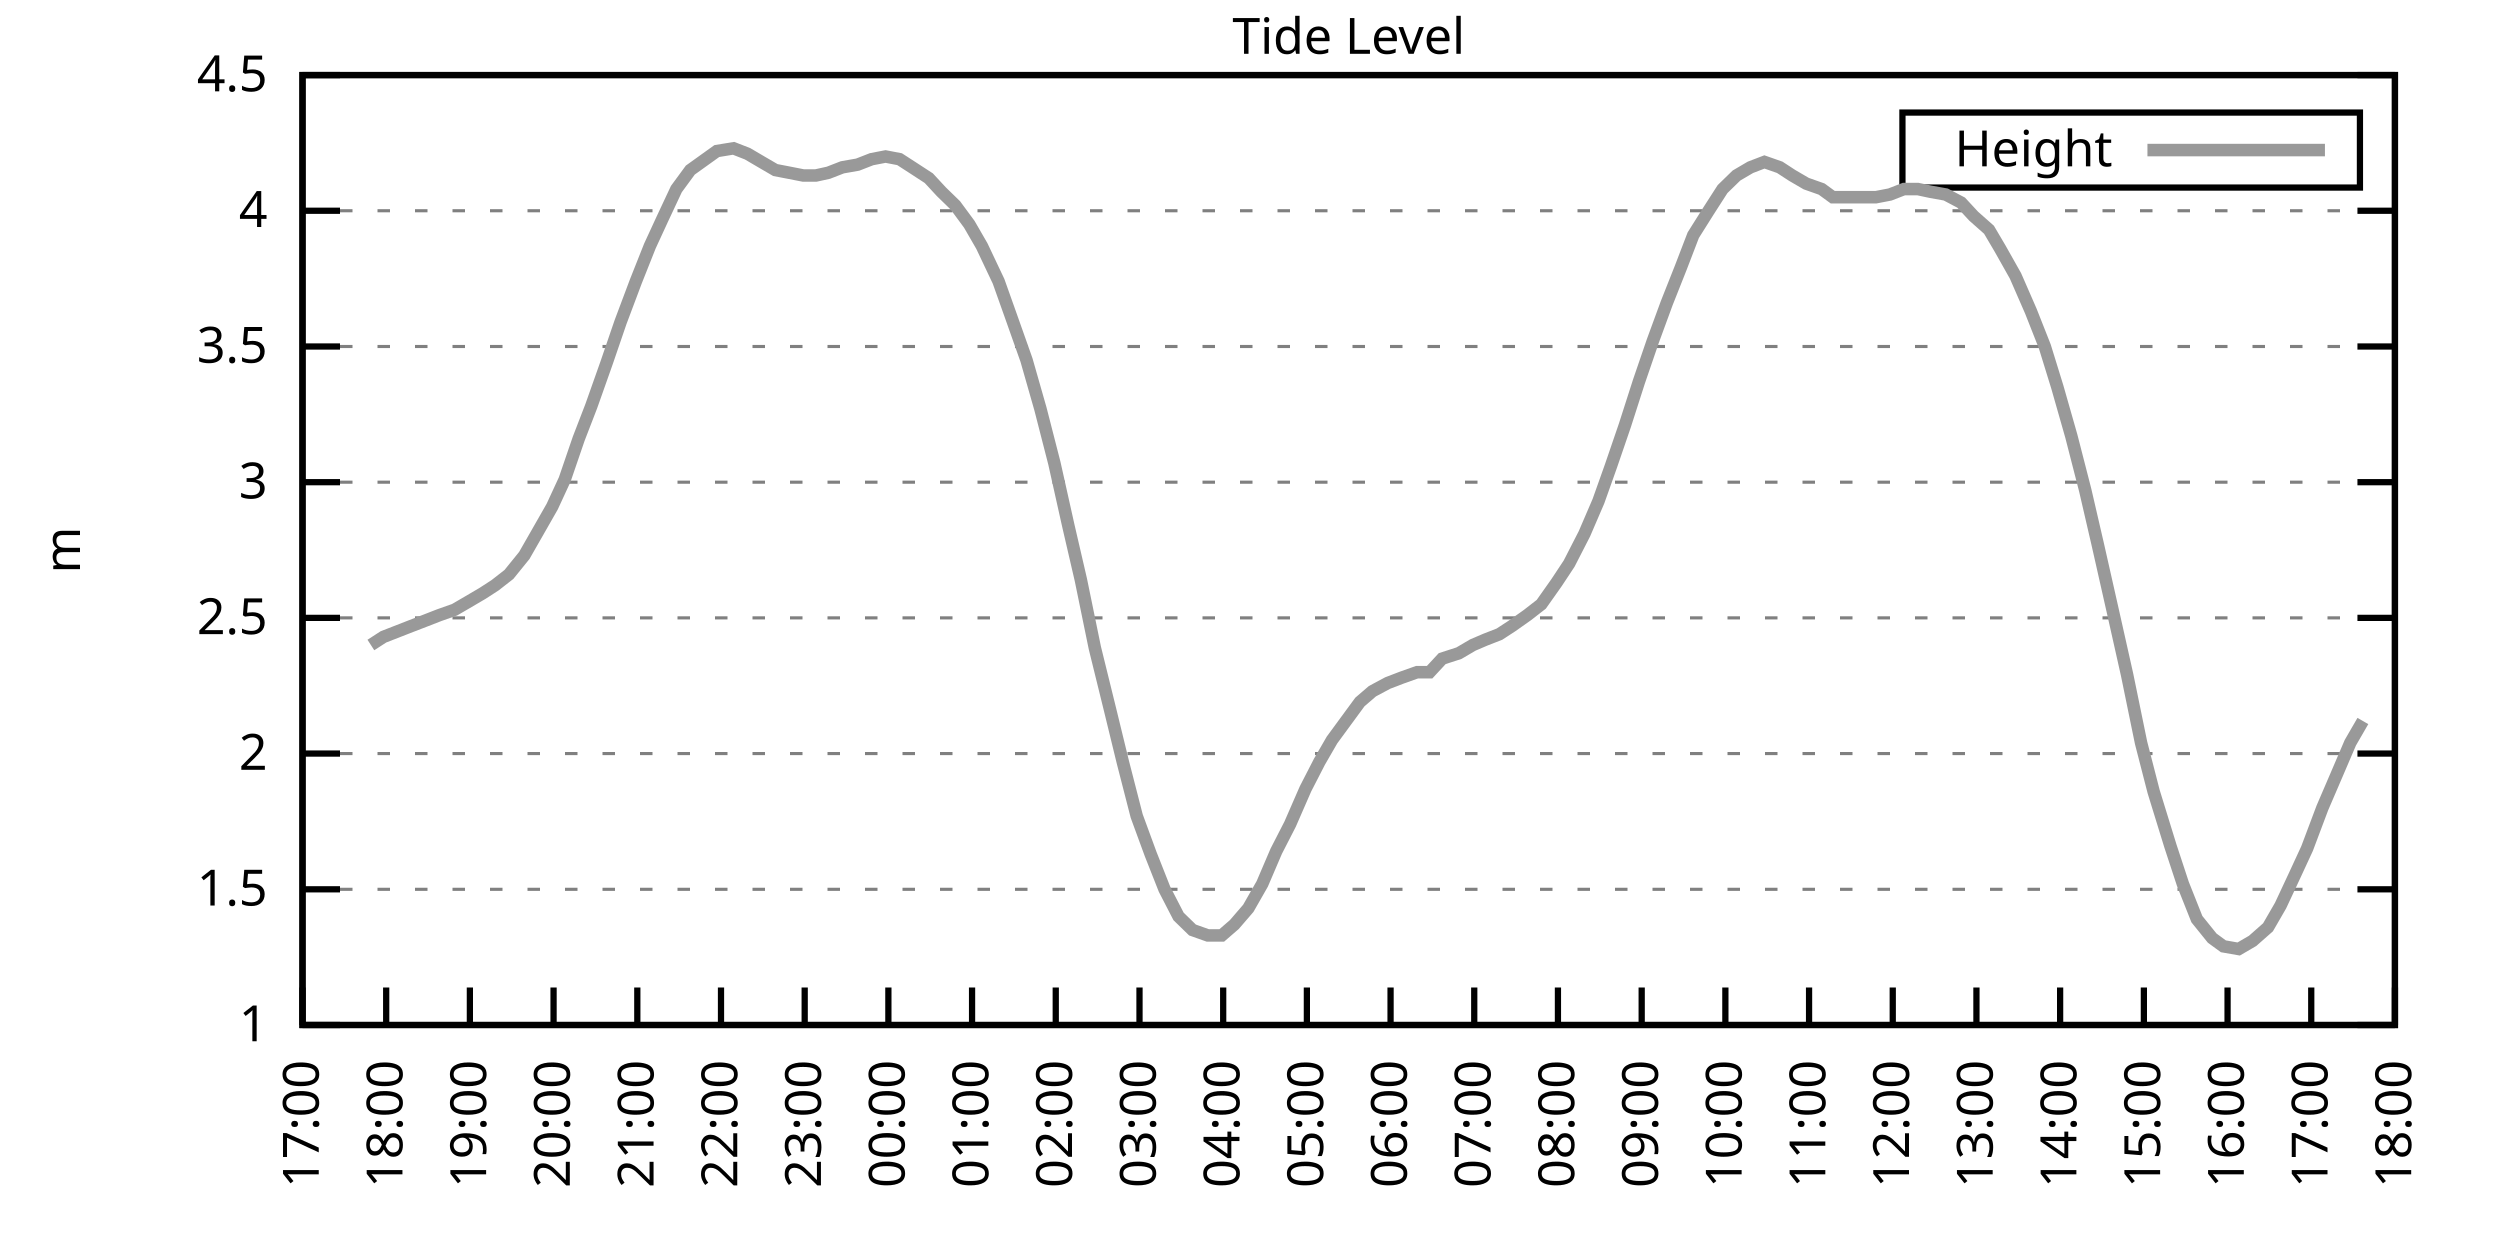
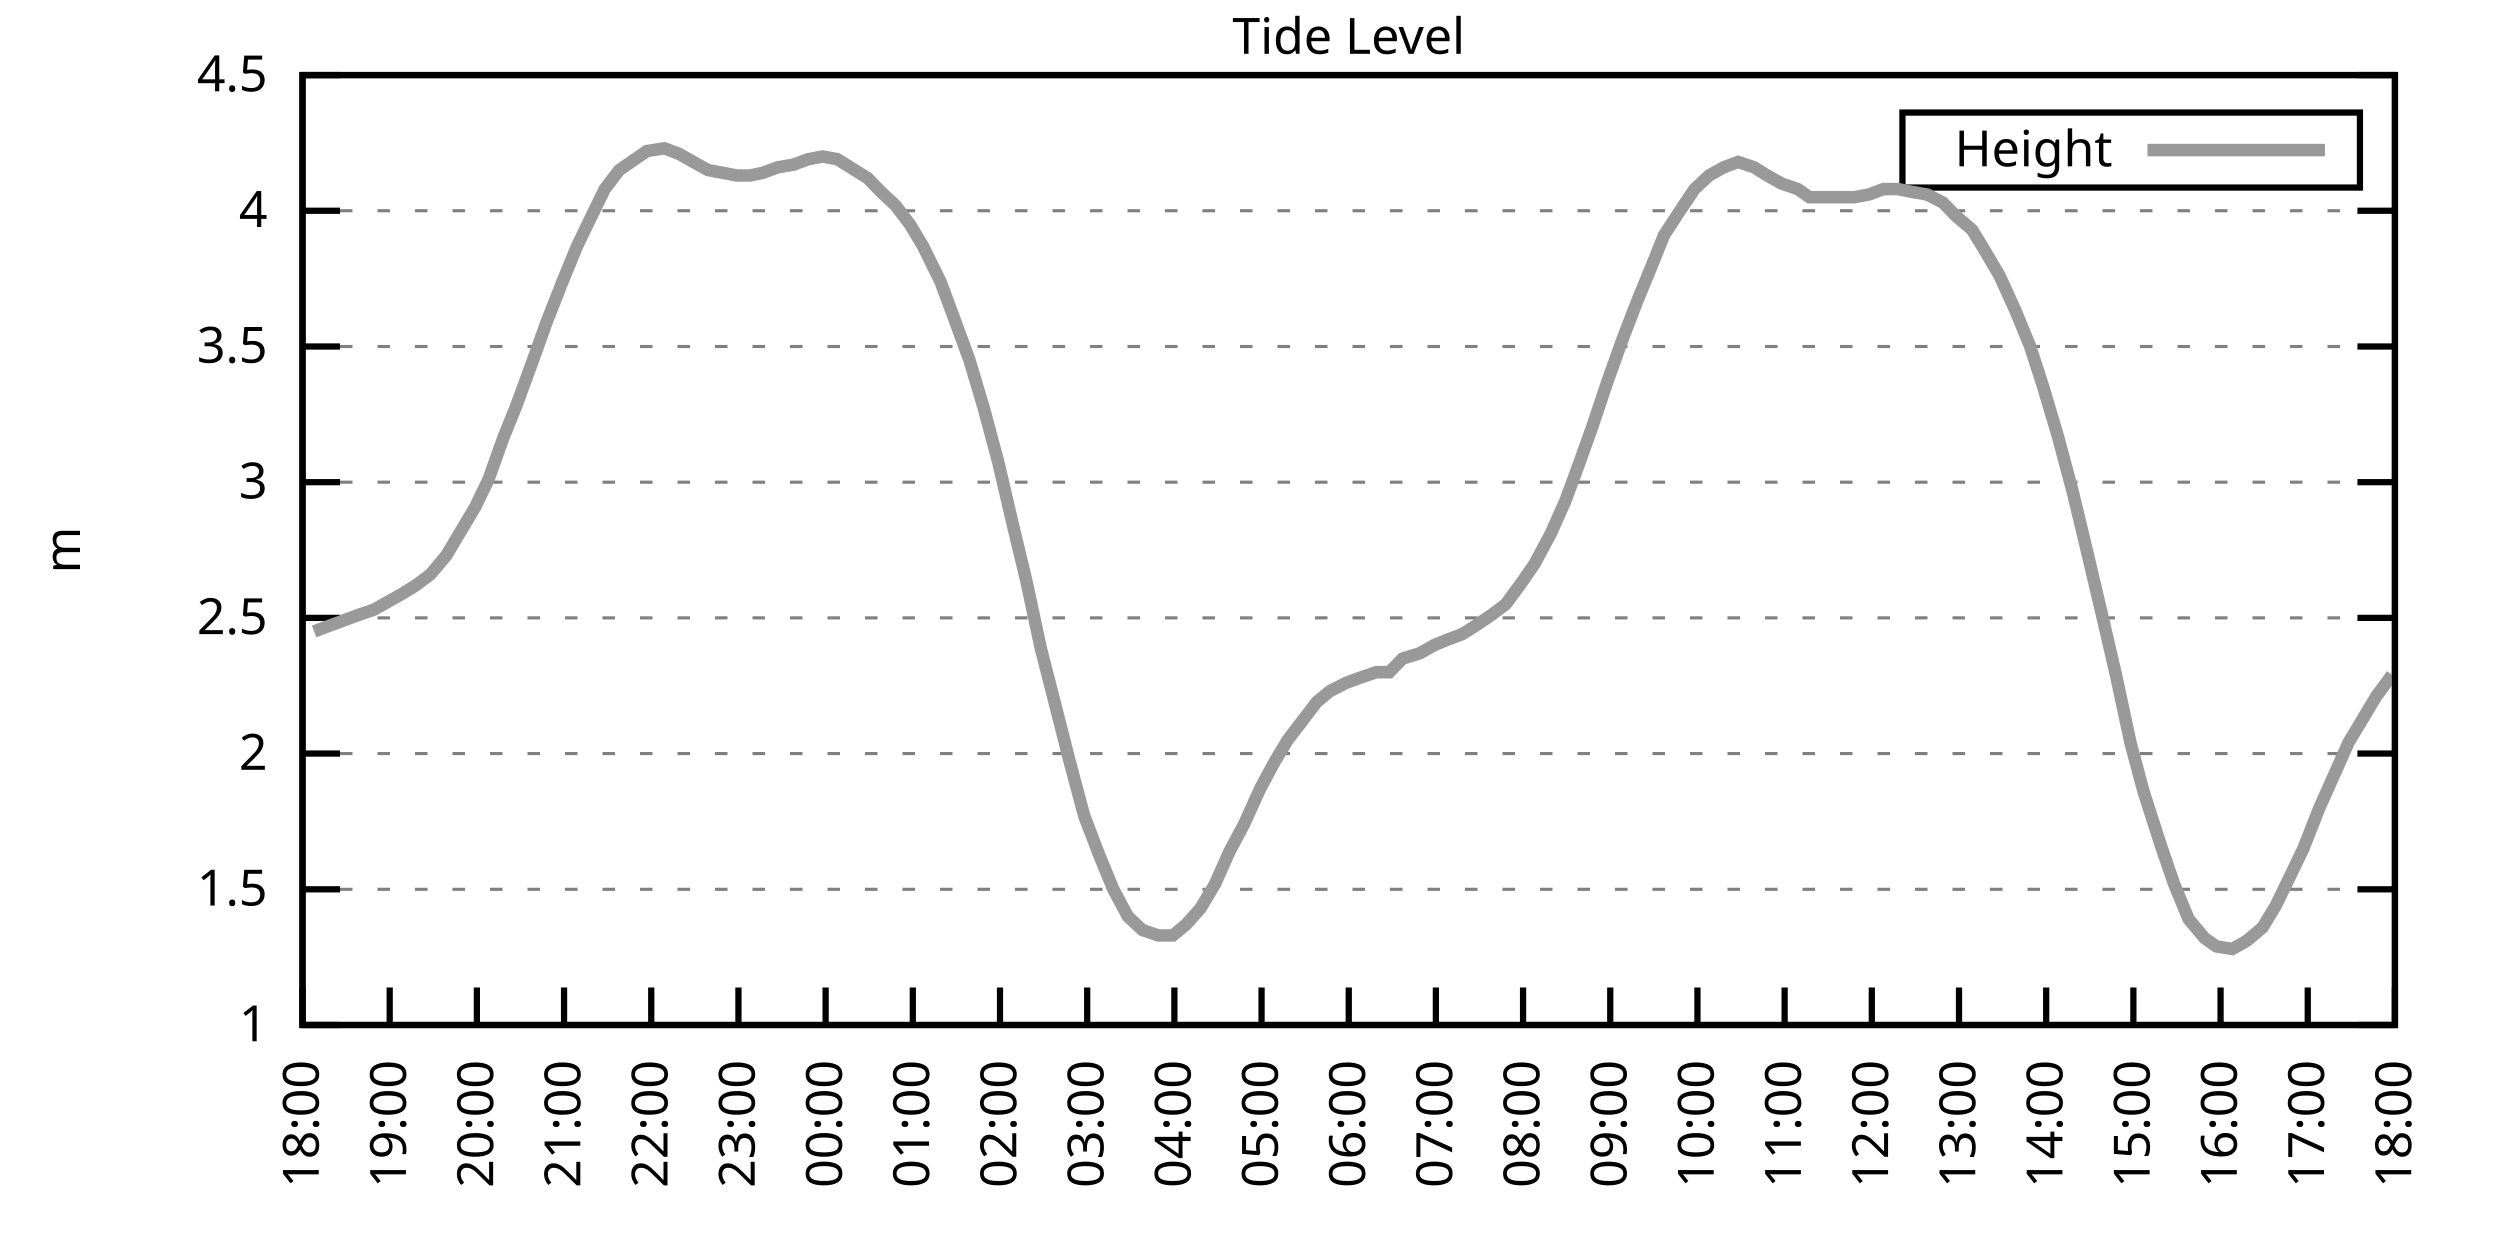
<svg xmlns="http://www.w3.org/2000/svg" xmlns:xlink="http://www.w3.org/1999/xlink" width="400" height="200" viewBox="0 0 400 200">
  <g id="gnuplot_canvas">
    <rect x="0" y="0" width="400" height="200" fill="none" />
    <defs>
      <circle id="gpDot" r="0.5" stroke-width="0.5" stroke="currentColor" />
      <path id="gpPt0" stroke-width="0.333" stroke="currentColor" d="M-1,0 h2 M0,-1 v2" />
      <path id="gpPt1" stroke-width="0.333" stroke="currentColor" d="M-1,-1 L1,1 M1,-1 L-1,1" />
      <path id="gpPt2" stroke-width="0.333" stroke="currentColor" d="M-1,0 L1,0 M0,-1 L0,1 M-1,-1 L1,1 M-1,1 L1,-1" />
      <rect id="gpPt3" stroke-width="0.333" stroke="currentColor" x="-1" y="-1" width="2" height="2" />
      <rect id="gpPt4" stroke-width="0.333" stroke="currentColor" fill="currentColor" x="-1" y="-1" width="2" height="2" />
      <circle id="gpPt5" stroke-width="0.333" stroke="currentColor" cx="0" cy="0" r="1" />
      <use xlink:href="#gpPt5" id="gpPt6" fill="currentColor" stroke="none" />
      <path id="gpPt7" stroke-width="0.333" stroke="currentColor" d="M0,-1.33 L-1.33,0.67 L1.33,0.67 z" />
      <use xlink:href="#gpPt7" id="gpPt8" fill="currentColor" stroke="none" />
      <use xlink:href="#gpPt7" id="gpPt9" stroke="currentColor" transform="rotate(180)" />
      <use xlink:href="#gpPt9" id="gpPt10" fill="currentColor" stroke="none" />
      <use xlink:href="#gpPt3" id="gpPt11" stroke="currentColor" transform="rotate(45)" />
      <use xlink:href="#gpPt11" id="gpPt12" fill="currentColor" stroke="none" />
      <path id="gpPt13" stroke-width="0.333" stroke="currentColor" d="M0,1.330 L1.265,0.411 L0.782,-1.067 L-0.782,-1.076 L-1.265,0.411 z" />
      <use xlink:href="#gpPt13" id="gpPt14" fill="currentColor" stroke="none" />
      <filter id="textbox" filterUnits="objectBoundingBox" x="0" y="0" height="1" width="1">
        <feFlood flood-color="white" flood-opacity="1" result="bgnd" />
        <feComposite in="SourceGraphic" in2="bgnd" operator="atop" />
      </filter>
      <filter id="greybox" filterUnits="objectBoundingBox" x="0" y="0" height="1" width="1">
        <feFlood flood-color="lightgrey" flood-opacity="1" result="grey" />
        <feComposite in="SourceGraphic" in2="grey" operator="atop" />
      </filter>
    </defs>
    <g fill="none" color="white" stroke="currentColor" stroke-width="1.00" stroke-linecap="butt" stroke-linejoin="miter">
</g>
    <g fill="none" color="black" stroke="currentColor" stroke-width="1.00" stroke-linecap="butt" stroke-linejoin="miter">
      <g stroke="none" shape-rendering="crispEdges">
        <polygon fill="rgb(255, 255, 255)" points="48.40,164.00 383.18,164.00 383.18,12.02 48.40,12.02 " />
      </g>
    </g>
    <g fill="none" color="black" stroke="currentColor" stroke-width="1.00" stroke-linecap="butt" stroke-linejoin="miter">
</g>
    <g fill="none" color="black" stroke="black" stroke-width="0.50" stroke-linecap="butt" stroke-linejoin="miter">
</g>
    <g fill="none" color="gray" stroke="currentColor" stroke-width="0.50" stroke-linecap="butt" stroke-linejoin="miter">
      <path stroke="gray" stroke-dasharray="2,4" class="gridline" d="M48.40,164.00 L383.19,164.00  " />
    </g>
    <g fill="none" color="gray" stroke="gray" stroke-width="1.00" stroke-linecap="butt" stroke-linejoin="miter">
</g>
    <g fill="none" color="black" stroke="currentColor" stroke-width="1.00" stroke-linecap="butt" stroke-linejoin="miter">
      <path stroke="black" d="M48.40,164.00 L54.40,164.00 M383.19,164.00 L377.19,164.00  " />
      <g transform="translate(42.80,166.60)" stroke="none" fill="black" font-family="Sans" font-size="8.00" text-anchor="end">
        <text>
          <tspan font-family="Sans"> 1</tspan>
        </text>
      </g>
    </g>
    <g fill="none" color="black" stroke="currentColor" stroke-width="1.00" stroke-linecap="butt" stroke-linejoin="miter">
</g>
    <g fill="none" color="black" stroke="black" stroke-width="0.50" stroke-linecap="butt" stroke-linejoin="miter">
</g>
    <g fill="none" color="gray" stroke="currentColor" stroke-width="0.50" stroke-linecap="butt" stroke-linejoin="miter">
      <path stroke="gray" stroke-dasharray="2,4" class="gridline" d="M48.40,142.29 L383.19,142.29  " />
    </g>
    <g fill="none" color="gray" stroke="gray" stroke-width="1.00" stroke-linecap="butt" stroke-linejoin="miter">
</g>
    <g fill="none" color="black" stroke="currentColor" stroke-width="1.00" stroke-linecap="butt" stroke-linejoin="miter">
      <path stroke="black" d="M48.40,142.29 L54.40,142.29 M383.19,142.29 L377.19,142.29  " />
      <g transform="translate(42.80,144.89)" stroke="none" fill="black" font-family="Sans" font-size="8.00" text-anchor="end">
        <text>
          <tspan font-family="Sans"> 1.5</tspan>
        </text>
      </g>
    </g>
    <g fill="none" color="black" stroke="currentColor" stroke-width="1.00" stroke-linecap="butt" stroke-linejoin="miter">
</g>
    <g fill="none" color="black" stroke="black" stroke-width="0.50" stroke-linecap="butt" stroke-linejoin="miter">
</g>
    <g fill="none" color="gray" stroke="currentColor" stroke-width="0.50" stroke-linecap="butt" stroke-linejoin="miter">
      <path stroke="gray" stroke-dasharray="2,4" class="gridline" d="M48.40,120.57 L383.19,120.57  " />
    </g>
    <g fill="none" color="gray" stroke="gray" stroke-width="1.00" stroke-linecap="butt" stroke-linejoin="miter">
</g>
    <g fill="none" color="black" stroke="currentColor" stroke-width="1.00" stroke-linecap="butt" stroke-linejoin="miter">
      <path stroke="black" d="M48.40,120.57 L54.40,120.57 M383.19,120.57 L377.19,120.57  " />
      <g transform="translate(42.80,123.17)" stroke="none" fill="black" font-family="Sans" font-size="8.00" text-anchor="end">
        <text>
          <tspan font-family="Sans"> 2</tspan>
        </text>
      </g>
    </g>
    <g fill="none" color="black" stroke="currentColor" stroke-width="1.00" stroke-linecap="butt" stroke-linejoin="miter">
</g>
    <g fill="none" color="black" stroke="black" stroke-width="0.50" stroke-linecap="butt" stroke-linejoin="miter">
</g>
    <g fill="none" color="gray" stroke="currentColor" stroke-width="0.50" stroke-linecap="butt" stroke-linejoin="miter">
      <path stroke="gray" stroke-dasharray="2,4" class="gridline" d="M48.40,98.86 L383.19,98.86  " />
    </g>
    <g fill="none" color="gray" stroke="gray" stroke-width="1.00" stroke-linecap="butt" stroke-linejoin="miter">
</g>
    <g fill="none" color="black" stroke="currentColor" stroke-width="1.00" stroke-linecap="butt" stroke-linejoin="miter">
      <path stroke="black" d="M48.40,98.86 L54.40,98.86 M383.19,98.86 L377.19,98.86  " />
      <g transform="translate(42.80,101.46)" stroke="none" fill="black" font-family="Sans" font-size="8.00" text-anchor="end">
        <text>
          <tspan font-family="Sans"> 2.5</tspan>
        </text>
      </g>
    </g>
    <g fill="none" color="black" stroke="currentColor" stroke-width="1.00" stroke-linecap="butt" stroke-linejoin="miter">
</g>
    <g fill="none" color="black" stroke="black" stroke-width="0.50" stroke-linecap="butt" stroke-linejoin="miter">
</g>
    <g fill="none" color="gray" stroke="currentColor" stroke-width="0.50" stroke-linecap="butt" stroke-linejoin="miter">
      <path stroke="gray" stroke-dasharray="2,4" class="gridline" d="M48.40,77.15 L383.19,77.15  " />
    </g>
    <g fill="none" color="gray" stroke="gray" stroke-width="1.00" stroke-linecap="butt" stroke-linejoin="miter">
</g>
    <g fill="none" color="black" stroke="currentColor" stroke-width="1.00" stroke-linecap="butt" stroke-linejoin="miter">
      <path stroke="black" d="M48.40,77.15 L54.40,77.15 M383.19,77.15 L377.19,77.15  " />
      <g transform="translate(42.80,79.75)" stroke="none" fill="black" font-family="Sans" font-size="8.00" text-anchor="end">
        <text>
          <tspan font-family="Sans"> 3</tspan>
        </text>
      </g>
    </g>
    <g fill="none" color="black" stroke="currentColor" stroke-width="1.00" stroke-linecap="butt" stroke-linejoin="miter">
</g>
    <g fill="none" color="black" stroke="black" stroke-width="0.50" stroke-linecap="butt" stroke-linejoin="miter">
</g>
    <g fill="none" color="gray" stroke="currentColor" stroke-width="0.50" stroke-linecap="butt" stroke-linejoin="miter">
      <path stroke="gray" stroke-dasharray="2,4" class="gridline" d="M48.40,55.44 L383.19,55.44  " />
    </g>
    <g fill="none" color="gray" stroke="gray" stroke-width="1.00" stroke-linecap="butt" stroke-linejoin="miter">
</g>
    <g fill="none" color="black" stroke="currentColor" stroke-width="1.00" stroke-linecap="butt" stroke-linejoin="miter">
      <path stroke="black" d="M48.40,55.44 L54.40,55.44 M383.19,55.44 L377.19,55.44  " />
      <g transform="translate(42.80,58.04)" stroke="none" fill="black" font-family="Sans" font-size="8.00" text-anchor="end">
        <text>
          <tspan font-family="Sans"> 3.5</tspan>
        </text>
      </g>
    </g>
    <g fill="none" color="black" stroke="currentColor" stroke-width="1.00" stroke-linecap="butt" stroke-linejoin="miter">
</g>
    <g fill="none" color="black" stroke="black" stroke-width="0.50" stroke-linecap="butt" stroke-linejoin="miter">
</g>
    <g fill="none" color="gray" stroke="currentColor" stroke-width="0.50" stroke-linecap="butt" stroke-linejoin="miter">
      <path stroke="gray" stroke-dasharray="2,4" class="gridline" d="M48.40,33.72 L383.19,33.72  " />
    </g>
    <g fill="none" color="gray" stroke="gray" stroke-width="1.00" stroke-linecap="butt" stroke-linejoin="miter">
</g>
    <g fill="none" color="black" stroke="currentColor" stroke-width="1.00" stroke-linecap="butt" stroke-linejoin="miter">
      <path stroke="black" d="M48.40,33.72 L54.40,33.72 M383.19,33.72 L377.19,33.72  " />
      <g transform="translate(42.80,36.32)" stroke="none" fill="black" font-family="Sans" font-size="8.00" text-anchor="end">
        <text>
          <tspan font-family="Sans"> 4</tspan>
        </text>
      </g>
    </g>
    <g fill="none" color="black" stroke="currentColor" stroke-width="1.00" stroke-linecap="butt" stroke-linejoin="miter">
</g>
    <g fill="none" color="black" stroke="black" stroke-width="0.50" stroke-linecap="butt" stroke-linejoin="miter">
</g>
    <g fill="none" color="gray" stroke="currentColor" stroke-width="0.50" stroke-linecap="butt" stroke-linejoin="miter">
      <path stroke="gray" stroke-dasharray="2,4" class="gridline" d="M48.40,12.01 L383.19,12.01  " />
    </g>
    <g fill="none" color="gray" stroke="gray" stroke-width="1.00" stroke-linecap="butt" stroke-linejoin="miter">
</g>
    <g fill="none" color="black" stroke="currentColor" stroke-width="1.00" stroke-linecap="butt" stroke-linejoin="miter">
      <path stroke="black" d="M48.40,12.01 L54.40,12.01 M383.19,12.01 L377.19,12.01  " />
      <g transform="translate(42.80,14.61)" stroke="none" fill="black" font-family="Sans" font-size="8.00" text-anchor="end">
        <text>
          <tspan font-family="Sans"> 4.5</tspan>
        </text>
      </g>
    </g>
    <g fill="none" color="black" stroke="currentColor" stroke-width="1.00" stroke-linecap="butt" stroke-linejoin="miter">
      <path stroke="black" d="M48.40,164.00 L48.40,158.00  " />
      <g transform="translate(51.00,169.60) rotate(270.00)" stroke="none" fill="black" font-family="Sans" font-size="8.00" text-anchor="end">
        <text>
-           <tspan font-family="Sans">17:00</tspan>
-         </text>
-       </g>
-     </g>
-     <g fill="none" color="black" stroke="currentColor" stroke-width="1.00" stroke-linecap="butt" stroke-linejoin="miter">
-       <path stroke="black" d="M61.79,164.00 L61.79,158.00  " />
-       <g transform="translate(64.39,169.60) rotate(270.00)" stroke="none" fill="black" font-family="Sans" font-size="8.00" text-anchor="end">
-         <text>
          <tspan font-family="Sans">18:00</tspan>
        </text>
      </g>
    </g>
    <g fill="none" color="black" stroke="currentColor" stroke-width="1.00" stroke-linecap="butt" stroke-linejoin="miter">
-       <path stroke="black" d="M75.18,164.00 L75.18,158.00  " />
-       <g transform="translate(77.78,169.60) rotate(270.00)" stroke="none" fill="black" font-family="Sans" font-size="8.00" text-anchor="end">
+       <path stroke="black" d="M62.35,164.00 L62.35,158.00  " />
+       <g transform="translate(64.95,169.60) rotate(270.00)" stroke="none" fill="black" font-family="Sans" font-size="8.00" text-anchor="end">
        <text>
          <tspan font-family="Sans">19:00</tspan>
        </text>
      </g>
    </g>
    <g fill="none" color="black" stroke="currentColor" stroke-width="1.00" stroke-linecap="butt" stroke-linejoin="miter">
-       <path stroke="black" d="M88.57,164.00 L88.57,158.00  " />
-       <g transform="translate(91.17,169.60) rotate(270.00)" stroke="none" fill="black" font-family="Sans" font-size="8.00" text-anchor="end">
+       <path stroke="black" d="M76.30,164.00 L76.30,158.00  " />
+       <g transform="translate(78.90,169.60) rotate(270.00)" stroke="none" fill="black" font-family="Sans" font-size="8.00" text-anchor="end">
        <text>
          <tspan font-family="Sans">20:00</tspan>
        </text>
      </g>
    </g>
    <g fill="none" color="black" stroke="currentColor" stroke-width="1.00" stroke-linecap="butt" stroke-linejoin="miter">
-       <path stroke="black" d="M101.97,164.00 L101.97,158.00  " />
-       <g transform="translate(104.57,169.60) rotate(270.00)" stroke="none" fill="black" font-family="Sans" font-size="8.00" text-anchor="end">
+       <path stroke="black" d="M90.25,164.00 L90.25,158.00  " />
+       <g transform="translate(92.85,169.60) rotate(270.00)" stroke="none" fill="black" font-family="Sans" font-size="8.00" text-anchor="end">
        <text>
          <tspan font-family="Sans">21:00</tspan>
        </text>
      </g>
    </g>
    <g fill="none" color="black" stroke="currentColor" stroke-width="1.00" stroke-linecap="butt" stroke-linejoin="miter">
-       <path stroke="black" d="M115.36,164.00 L115.36,158.00  " />
-       <g transform="translate(117.96,169.60) rotate(270.00)" stroke="none" fill="black" font-family="Sans" font-size="8.00" text-anchor="end">
+       <path stroke="black" d="M104.20,164.00 L104.20,158.00  " />
+       <g transform="translate(106.80,169.60) rotate(270.00)" stroke="none" fill="black" font-family="Sans" font-size="8.00" text-anchor="end">
        <text>
          <tspan font-family="Sans">22:00</tspan>
        </text>
      </g>
    </g>
    <g fill="none" color="black" stroke="currentColor" stroke-width="1.00" stroke-linecap="butt" stroke-linejoin="miter">
-       <path stroke="black" d="M128.75,164.00 L128.75,158.00  " />
-       <g transform="translate(131.35,169.60) rotate(270.00)" stroke="none" fill="black" font-family="Sans" font-size="8.00" text-anchor="end">
+       <path stroke="black" d="M118.15,164.00 L118.15,158.00  " />
+       <g transform="translate(120.75,169.60) rotate(270.00)" stroke="none" fill="black" font-family="Sans" font-size="8.00" text-anchor="end">
        <text>
          <tspan font-family="Sans">23:00</tspan>
        </text>
      </g>
    </g>
    <g fill="none" color="black" stroke="currentColor" stroke-width="1.00" stroke-linecap="butt" stroke-linejoin="miter">
-       <path stroke="black" d="M142.14,164.00 L142.14,158.00  " />
-       <g transform="translate(144.74,169.60) rotate(270.00)" stroke="none" fill="black" font-family="Sans" font-size="8.00" text-anchor="end">
+       <path stroke="black" d="M132.10,164.00 L132.10,158.00  " />
+       <g transform="translate(134.70,169.60) rotate(270.00)" stroke="none" fill="black" font-family="Sans" font-size="8.00" text-anchor="end">
        <text>
          <tspan font-family="Sans">00:00</tspan>
        </text>
      </g>
    </g>
    <g fill="none" color="black" stroke="currentColor" stroke-width="1.00" stroke-linecap="butt" stroke-linejoin="miter">
-       <path stroke="black" d="M155.53,164.00 L155.53,158.00  " />
-       <g transform="translate(158.13,169.60) rotate(270.00)" stroke="none" fill="black" font-family="Sans" font-size="8.00" text-anchor="end">
+       <path stroke="black" d="M146.05,164.00 L146.05,158.00  " />
+       <g transform="translate(148.65,169.60) rotate(270.00)" stroke="none" fill="black" font-family="Sans" font-size="8.00" text-anchor="end">
        <text>
          <tspan font-family="Sans">01:00</tspan>
        </text>
      </g>
    </g>
    <g fill="none" color="black" stroke="currentColor" stroke-width="1.00" stroke-linecap="butt" stroke-linejoin="miter">
-       <path stroke="black" d="M168.92,164.00 L168.92,158.00  " />
-       <g transform="translate(171.52,169.60) rotate(270.00)" stroke="none" fill="black" font-family="Sans" font-size="8.00" text-anchor="end">
+       <path stroke="black" d="M160.00,164.00 L160.00,158.00  " />
+       <g transform="translate(162.60,169.60) rotate(270.00)" stroke="none" fill="black" font-family="Sans" font-size="8.00" text-anchor="end">
        <text>
          <tspan font-family="Sans">02:00</tspan>
        </text>
      </g>
    </g>
    <g fill="none" color="black" stroke="currentColor" stroke-width="1.00" stroke-linecap="butt" stroke-linejoin="miter">
-       <path stroke="black" d="M182.32,164.00 L182.32,158.00  " />
-       <g transform="translate(184.92,169.60) rotate(270.00)" stroke="none" fill="black" font-family="Sans" font-size="8.00" text-anchor="end">
+       <path stroke="black" d="M173.95,164.00 L173.95,158.00  " />
+       <g transform="translate(176.55,169.60) rotate(270.00)" stroke="none" fill="black" font-family="Sans" font-size="8.00" text-anchor="end">
        <text>
          <tspan font-family="Sans">03:00</tspan>
        </text>
      </g>
    </g>
    <g fill="none" color="black" stroke="currentColor" stroke-width="1.00" stroke-linecap="butt" stroke-linejoin="miter">
-       <path stroke="black" d="M195.71,164.00 L195.71,158.00  " />
-       <g transform="translate(198.31,169.60) rotate(270.00)" stroke="none" fill="black" font-family="Sans" font-size="8.00" text-anchor="end">
+       <path stroke="black" d="M187.90,164.00 L187.90,158.00  " />
+       <g transform="translate(190.50,169.60) rotate(270.00)" stroke="none" fill="black" font-family="Sans" font-size="8.00" text-anchor="end">
        <text>
          <tspan font-family="Sans">04:00</tspan>
        </text>
      </g>
    </g>
    <g fill="none" color="black" stroke="currentColor" stroke-width="1.00" stroke-linecap="butt" stroke-linejoin="miter">
-       <path stroke="black" d="M209.10,164.00 L209.10,158.00  " />
-       <g transform="translate(211.70,169.60) rotate(270.00)" stroke="none" fill="black" font-family="Sans" font-size="8.00" text-anchor="end">
+       <path stroke="black" d="M201.85,164.00 L201.85,158.00  " />
+       <g transform="translate(204.45,169.60) rotate(270.00)" stroke="none" fill="black" font-family="Sans" font-size="8.00" text-anchor="end">
        <text>
          <tspan font-family="Sans">05:00</tspan>
        </text>
      </g>
    </g>
    <g fill="none" color="black" stroke="currentColor" stroke-width="1.00" stroke-linecap="butt" stroke-linejoin="miter">
-       <path stroke="black" d="M222.49,164.00 L222.49,158.00  " />
-       <g transform="translate(225.09,169.60) rotate(270.00)" stroke="none" fill="black" font-family="Sans" font-size="8.00" text-anchor="end">
+       <path stroke="black" d="M215.80,164.00 L215.80,158.00  " />
+       <g transform="translate(218.40,169.60) rotate(270.00)" stroke="none" fill="black" font-family="Sans" font-size="8.00" text-anchor="end">
        <text>
          <tspan font-family="Sans">06:00</tspan>
        </text>
      </g>
    </g>
    <g fill="none" color="black" stroke="currentColor" stroke-width="1.00" stroke-linecap="butt" stroke-linejoin="miter">
-       <path stroke="black" d="M235.88,164.00 L235.88,158.00  " />
-       <g transform="translate(238.48,169.60) rotate(270.00)" stroke="none" fill="black" font-family="Sans" font-size="8.00" text-anchor="end">
+       <path stroke="black" d="M229.74,164.00 L229.74,158.00  " />
+       <g transform="translate(232.34,169.60) rotate(270.00)" stroke="none" fill="black" font-family="Sans" font-size="8.00" text-anchor="end">
        <text>
          <tspan font-family="Sans">07:00</tspan>
        </text>
      </g>
    </g>
    <g fill="none" color="black" stroke="currentColor" stroke-width="1.00" stroke-linecap="butt" stroke-linejoin="miter">
-       <path stroke="black" d="M249.27,164.00 L249.27,158.00  " />
-       <g transform="translate(251.87,169.60) rotate(270.00)" stroke="none" fill="black" font-family="Sans" font-size="8.00" text-anchor="end">
+       <path stroke="black" d="M243.69,164.00 L243.69,158.00  " />
+       <g transform="translate(246.29,169.60) rotate(270.00)" stroke="none" fill="black" font-family="Sans" font-size="8.00" text-anchor="end">
        <text>
          <tspan font-family="Sans">08:00</tspan>
        </text>
      </g>
    </g>
    <g fill="none" color="black" stroke="currentColor" stroke-width="1.00" stroke-linecap="butt" stroke-linejoin="miter">
-       <path stroke="black" d="M262.67,164.00 L262.67,158.00  " />
-       <g transform="translate(265.27,169.60) rotate(270.00)" stroke="none" fill="black" font-family="Sans" font-size="8.00" text-anchor="end">
+       <path stroke="black" d="M257.64,164.00 L257.64,158.00  " />
+       <g transform="translate(260.24,169.60) rotate(270.00)" stroke="none" fill="black" font-family="Sans" font-size="8.00" text-anchor="end">
        <text>
          <tspan font-family="Sans">09:00</tspan>
        </text>
      </g>
    </g>
    <g fill="none" color="black" stroke="currentColor" stroke-width="1.00" stroke-linecap="butt" stroke-linejoin="miter">
-       <path stroke="black" d="M276.06,164.00 L276.06,158.00  " />
-       <g transform="translate(278.66,169.60) rotate(270.00)" stroke="none" fill="black" font-family="Sans" font-size="8.00" text-anchor="end">
+       <path stroke="black" d="M271.59,164.00 L271.59,158.00  " />
+       <g transform="translate(274.19,169.60) rotate(270.00)" stroke="none" fill="black" font-family="Sans" font-size="8.00" text-anchor="end">
        <text>
          <tspan font-family="Sans">10:00</tspan>
        </text>
      </g>
    </g>
    <g fill="none" color="black" stroke="currentColor" stroke-width="1.00" stroke-linecap="butt" stroke-linejoin="miter">
-       <path stroke="black" d="M289.45,164.00 L289.45,158.00  " />
-       <g transform="translate(292.05,169.60) rotate(270.00)" stroke="none" fill="black" font-family="Sans" font-size="8.00" text-anchor="end">
+       <path stroke="black" d="M285.54,164.00 L285.54,158.00  " />
+       <g transform="translate(288.14,169.60) rotate(270.00)" stroke="none" fill="black" font-family="Sans" font-size="8.00" text-anchor="end">
        <text>
          <tspan font-family="Sans">11:00</tspan>
        </text>
      </g>
    </g>
    <g fill="none" color="black" stroke="currentColor" stroke-width="1.00" stroke-linecap="butt" stroke-linejoin="miter">
-       <path stroke="black" d="M302.84,164.00 L302.84,158.00  " />
-       <g transform="translate(305.44,169.60) rotate(270.00)" stroke="none" fill="black" font-family="Sans" font-size="8.00" text-anchor="end">
+       <path stroke="black" d="M299.49,164.00 L299.49,158.00  " />
+       <g transform="translate(302.09,169.60) rotate(270.00)" stroke="none" fill="black" font-family="Sans" font-size="8.00" text-anchor="end">
        <text>
          <tspan font-family="Sans">12:00</tspan>
        </text>
      </g>
    </g>
    <g fill="none" color="black" stroke="currentColor" stroke-width="1.00" stroke-linecap="butt" stroke-linejoin="miter">
-       <path stroke="black" d="M316.23,164.00 L316.23,158.00  " />
-       <g transform="translate(318.83,169.60) rotate(270.00)" stroke="none" fill="black" font-family="Sans" font-size="8.00" text-anchor="end">
+       <path stroke="black" d="M313.44,164.00 L313.44,158.00  " />
+       <g transform="translate(316.04,169.60) rotate(270.00)" stroke="none" fill="black" font-family="Sans" font-size="8.00" text-anchor="end">
        <text>
          <tspan font-family="Sans">13:00</tspan>
        </text>
      </g>
    </g>
    <g fill="none" color="black" stroke="currentColor" stroke-width="1.00" stroke-linecap="butt" stroke-linejoin="miter">
-       <path stroke="black" d="M329.62,164.00 L329.62,158.00  " />
-       <g transform="translate(332.22,169.60) rotate(270.00)" stroke="none" fill="black" font-family="Sans" font-size="8.00" text-anchor="end">
+       <path stroke="black" d="M327.39,164.00 L327.39,158.00  " />
+       <g transform="translate(329.99,169.60) rotate(270.00)" stroke="none" fill="black" font-family="Sans" font-size="8.00" text-anchor="end">
        <text>
          <tspan font-family="Sans">14:00</tspan>
        </text>
      </g>
    </g>
    <g fill="none" color="black" stroke="currentColor" stroke-width="1.00" stroke-linecap="butt" stroke-linejoin="miter">
-       <path stroke="black" d="M343.02,164.00 L343.02,158.00  " />
-       <g transform="translate(345.62,169.60) rotate(270.00)" stroke="none" fill="black" font-family="Sans" font-size="8.00" text-anchor="end">
+       <path stroke="black" d="M341.34,164.00 L341.34,158.00  " />
+       <g transform="translate(343.94,169.60) rotate(270.00)" stroke="none" fill="black" font-family="Sans" font-size="8.00" text-anchor="end">
        <text>
          <tspan font-family="Sans">15:00</tspan>
        </text>
      </g>
    </g>
    <g fill="none" color="black" stroke="currentColor" stroke-width="1.00" stroke-linecap="butt" stroke-linejoin="miter">
-       <path stroke="black" d="M356.41,164.00 L356.41,158.00  " />
-       <g transform="translate(359.01,169.60) rotate(270.00)" stroke="none" fill="black" font-family="Sans" font-size="8.00" text-anchor="end">
+       <path stroke="black" d="M355.29,164.00 L355.29,158.00  " />
+       <g transform="translate(357.89,169.60) rotate(270.00)" stroke="none" fill="black" font-family="Sans" font-size="8.00" text-anchor="end">
        <text>
          <tspan font-family="Sans">16:00</tspan>
        </text>
      </g>
    </g>
    <g fill="none" color="black" stroke="currentColor" stroke-width="1.00" stroke-linecap="butt" stroke-linejoin="miter">
-       <path stroke="black" d="M369.80,164.00 L369.80,158.00  " />
-       <g transform="translate(372.40,169.60) rotate(270.00)" stroke="none" fill="black" font-family="Sans" font-size="8.00" text-anchor="end">
+       <path stroke="black" d="M369.24,164.00 L369.24,158.00  " />
+       <g transform="translate(371.84,169.60) rotate(270.00)" stroke="none" fill="black" font-family="Sans" font-size="8.00" text-anchor="end">
        <text>
          <tspan font-family="Sans">17:00</tspan>
        </text>
      </g>
    </g>
    <g fill="none" color="black" stroke="currentColor" stroke-width="1.00" stroke-linecap="butt" stroke-linejoin="miter">
      <path stroke="black" d="M383.19,164.00 L383.19,158.00  " />
      <g transform="translate(385.79,169.60) rotate(270.00)" stroke="none" fill="black" font-family="Sans" font-size="8.00" text-anchor="end">
        <text>
          <tspan font-family="Sans">18:00</tspan>
        </text>
      </g>
    </g>
    <g fill="none" color="black" stroke="currentColor" stroke-width="1.00" stroke-linecap="butt" stroke-linejoin="miter">
</g>
    <g fill="none" color="black" stroke="currentColor" stroke-width="1.00" stroke-linecap="butt" stroke-linejoin="miter">
      <path stroke="black" d="M48.40,12.01 L48.40,164.00 L383.19,164.00 L383.19,12.01 L48.40,12.01 Z  " />
    </g>
    <g fill="none" color="black" stroke="currentColor" stroke-width="1.00" stroke-linecap="butt" stroke-linejoin="miter">
</g>
    <g fill="none" color="black" stroke="currentColor" stroke-width="1.00" stroke-linecap="butt" stroke-linejoin="miter">
      <path stroke="black" d="M304.39,30.01 L304.39,18.01 L377.59,18.01 L377.59,30.01 L304.39,30.01 Z  " />
    </g>
    <g id="Tide_level_plot_1">
      <g fill="none" color="white" stroke="black" stroke-width="2.00" stroke-linecap="butt" stroke-linejoin="miter">
</g>
      <g fill="none" color="black" stroke="currentColor" stroke-width="2.00" stroke-linecap="butt" stroke-linejoin="miter">
        <g transform="translate(337.99,26.61)" stroke="none" fill="black" font-family="Sans" font-size="8.00" text-anchor="end">
          <text>
            <tspan font-family="Sans">Height</tspan>
          </text>
        </g>
      </g>
      <g fill="none" color="black" stroke="currentColor" stroke-width="2.00" stroke-linecap="butt" stroke-linejoin="miter">
-         <path stroke="rgb(153, 153, 153)" d="M343.59,24.01 L371.99,24.01 M59.34,103.20 L61.35,101.90 L63.58,101.03 L65.81,100.16 L68.04,99.30 L70.27,98.43   L72.73,97.56 L74.96,96.26 L77.19,94.95 L79.20,93.65 L81.43,91.91 L83.89,88.87 L86.12,84.97 L88.35,81.06   L90.36,76.71 L92.59,70.20 L94.60,64.99 L97.06,58.04 L99.29,51.53 L101.74,45.01 L103.98,39.37 L105.98,35.03   L108.22,30.25 L110.45,27.21 L114.69,24.17 L117.37,23.73 L119.60,24.60 L121.83,25.91 L124.06,27.21 L126.29,27.64   L128.53,28.08 L130.54,28.08 L132.54,27.64 L134.78,26.77 L137.23,26.34 L139.46,25.47 L141.69,25.04 L143.93,25.47   L145.94,26.77 L148.61,28.51 L150.62,30.68 L152.85,32.85 L155.09,35.89 L157.10,39.37 L159.77,45.01 L161.78,50.66   L164.24,57.61 L166.47,65.42 L168.70,74.11 L170.93,84.10 L172.94,92.78 L175.17,103.64 L177.63,113.63 L179.64,121.88   L181.87,130.56 L184.10,136.64 L186.33,142.29 L188.57,146.63 L190.80,148.80 L193.25,149.67 L195.48,149.67 L197.49,147.93   L199.73,145.33 L201.96,141.42 L204.19,136.21 L206.42,131.86 L208.88,126.22 L211.11,121.88 L213.12,118.40 L215.35,115.36   L217.58,112.32 L219.59,110.59 L222.04,109.28 L224.28,108.42 L226.73,107.55 L228.74,107.55 L230.75,105.38 L233.43,104.51   L235.66,103.20 L237.67,102.34 L239.90,101.47 L241.91,100.16 L244.36,98.43 L246.60,96.69 L249.05,93.22 L251.06,90.18   L253.51,85.40 L255.75,80.19 L257.76,74.54 L259.99,68.03 L262.22,61.08 L264.45,54.57 L266.68,48.49 L268.92,42.84   L270.92,37.63 L273.38,33.72 L275.61,30.25 L277.84,28.08 L280.07,26.77 L282.31,25.91 L284.76,26.77 L286.77,28.08   L289.00,29.38 L291.46,30.25 L293.24,31.55 L295.70,31.55 L298.15,31.55 L300.16,31.55 L302.39,31.12 L304.63,30.25   L306.86,30.25 L308.87,30.68 L311.32,31.12 L313.78,32.42 L315.79,34.59 L318.24,36.76 L320.03,39.80 L322.48,44.15   L324.94,49.79 L327.17,55.44 L329.18,61.95 L331.41,69.77 L333.64,78.45 L335.65,87.14 L338.10,97.99 L340.34,107.98   L342.57,118.84 L344.58,126.65 L347.26,135.34 L349.26,141.42 L351.50,147.06 L353.95,150.10 L355.74,151.41 L358.19,151.84   L360.42,150.54 L362.88,148.37 L364.89,144.89 L367.12,140.12 L369.13,135.77 L371.58,129.26 L373.82,124.05 L376.05,118.84   L378.06,115.36  " />
+         <path stroke="rgb(153, 153, 153)" d="M343.59,24.01 L371.99,24.01 M50.26,101.03 L52.58,100.16 L54.91,99.30 L57.23,98.43 L59.79,97.56 L62.12,96.26   L64.44,94.95 L66.53,93.65 L68.86,91.91 L71.42,88.87 L73.74,84.97 L76.07,81.06 L78.16,76.71 L80.48,70.20   L82.58,64.99 L85.13,58.04 L87.46,51.53 L90.02,45.01 L92.34,39.37 L94.43,35.03 L96.76,30.25 L99.08,27.21   L103.50,24.17 L106.29,23.73 L108.62,24.60 L110.94,25.91 L113.27,27.21 L115.59,27.64 L117.92,28.08 L120.01,28.08   L122.10,27.64 L124.43,26.77 L126.98,26.34 L129.31,25.47 L131.63,25.04 L133.96,25.47 L136.05,26.77 L138.84,28.51   L140.93,30.68 L143.26,32.85 L145.58,35.89 L147.67,39.37 L150.46,45.01 L152.56,50.66 L155.11,57.61 L157.44,65.42   L159.76,74.11 L162.09,84.10 L164.18,92.78 L166.51,103.64 L169.06,113.63 L171.16,121.88 L173.48,130.56 L175.81,136.64   L178.13,142.29 L180.46,146.63 L182.78,148.80 L185.34,149.67 L187.66,149.67 L189.76,147.93 L192.08,145.33 L194.41,141.42   L196.73,136.21 L199.06,131.86 L201.61,126.22 L203.94,121.88 L206.03,118.40 L208.36,115.36 L210.68,112.32 L212.77,110.59   L215.33,109.28 L217.65,108.42 L220.21,107.55 L222.30,107.55 L224.40,105.38 L227.19,104.51 L229.51,103.20 L231.60,102.34   L233.93,101.47 L236.02,100.16 L238.58,98.43 L240.90,96.69 L243.46,93.22 L245.55,90.18 L248.11,85.40 L250.44,80.19   L252.53,74.54 L254.85,68.03 L257.18,61.08 L259.50,54.57 L261.83,48.49 L264.15,42.84 L266.25,37.63 L268.80,33.72   L271.13,30.25 L273.45,28.08 L275.78,26.77 L278.10,25.91 L280.66,26.77 L282.75,28.08 L285.08,29.38 L287.64,30.25   L289.50,31.55 L292.05,31.55 L294.61,31.55 L296.70,31.55 L299.03,31.12 L301.35,30.25 L303.68,30.25 L305.77,30.68   L308.33,31.12 L310.88,32.42 L312.98,34.59 L315.53,36.76 L317.39,39.80 L319.95,44.15 L322.51,49.79 L324.83,55.44   L326.93,61.95 L329.25,69.77 L331.58,78.45 L333.67,87.14 L336.23,97.99 L338.55,107.98 L340.88,118.84 L342.97,126.65   L345.76,135.34 L347.85,141.42 L350.18,147.06 L352.73,150.10 L354.59,151.41 L357.15,151.84 L359.48,150.54 L362.03,148.37   L364.13,144.89 L366.45,140.12 L368.54,135.77 L371.10,129.26 L373.43,124.05 L375.75,118.84 L377.84,115.36 L380.17,111.45   L382.73,107.98  " />
      </g>
    </g>
    <g fill="none" color="black" stroke="currentColor" stroke-width="2.00" stroke-linecap="butt" stroke-linejoin="miter">
</g>
    <g fill="none" color="black" stroke="black" stroke-width="1.00" stroke-linecap="butt" stroke-linejoin="miter">
</g>
    <g fill="none" color="black" stroke="currentColor" stroke-width="1.00" stroke-linecap="butt" stroke-linejoin="miter">
      <path stroke="black" d="M48.40,12.01 L48.40,164.00 L383.19,164.00 L383.19,12.01 L48.40,12.01 Z  " />
      <g transform="translate(12.80,88.01) rotate(270.00)" stroke="none" fill="black" font-family="Sans" font-size="8.00" text-anchor="middle">
        <text>
          <tspan font-family="Sans">m</tspan>
        </text>
      </g>
    </g>
    <g fill="none" color="black" stroke="currentColor" stroke-width="1.00" stroke-linecap="butt" stroke-linejoin="miter">
</g>
    <g fill="none" color="black" stroke="currentColor" stroke-width="1.00" stroke-linecap="butt" stroke-linejoin="miter">
      <g transform="translate(215.79,8.61)" stroke="none" fill="black" font-family="Sans" font-size="8.00" text-anchor="middle">
        <text>
          <tspan font-family="Sans">Tide Level</tspan>
        </text>
      </g>
    </g>
    <g fill="none" color="black" stroke="currentColor" stroke-width="1.00" stroke-linecap="butt" stroke-linejoin="miter">
</g>
  </g>
</svg>
